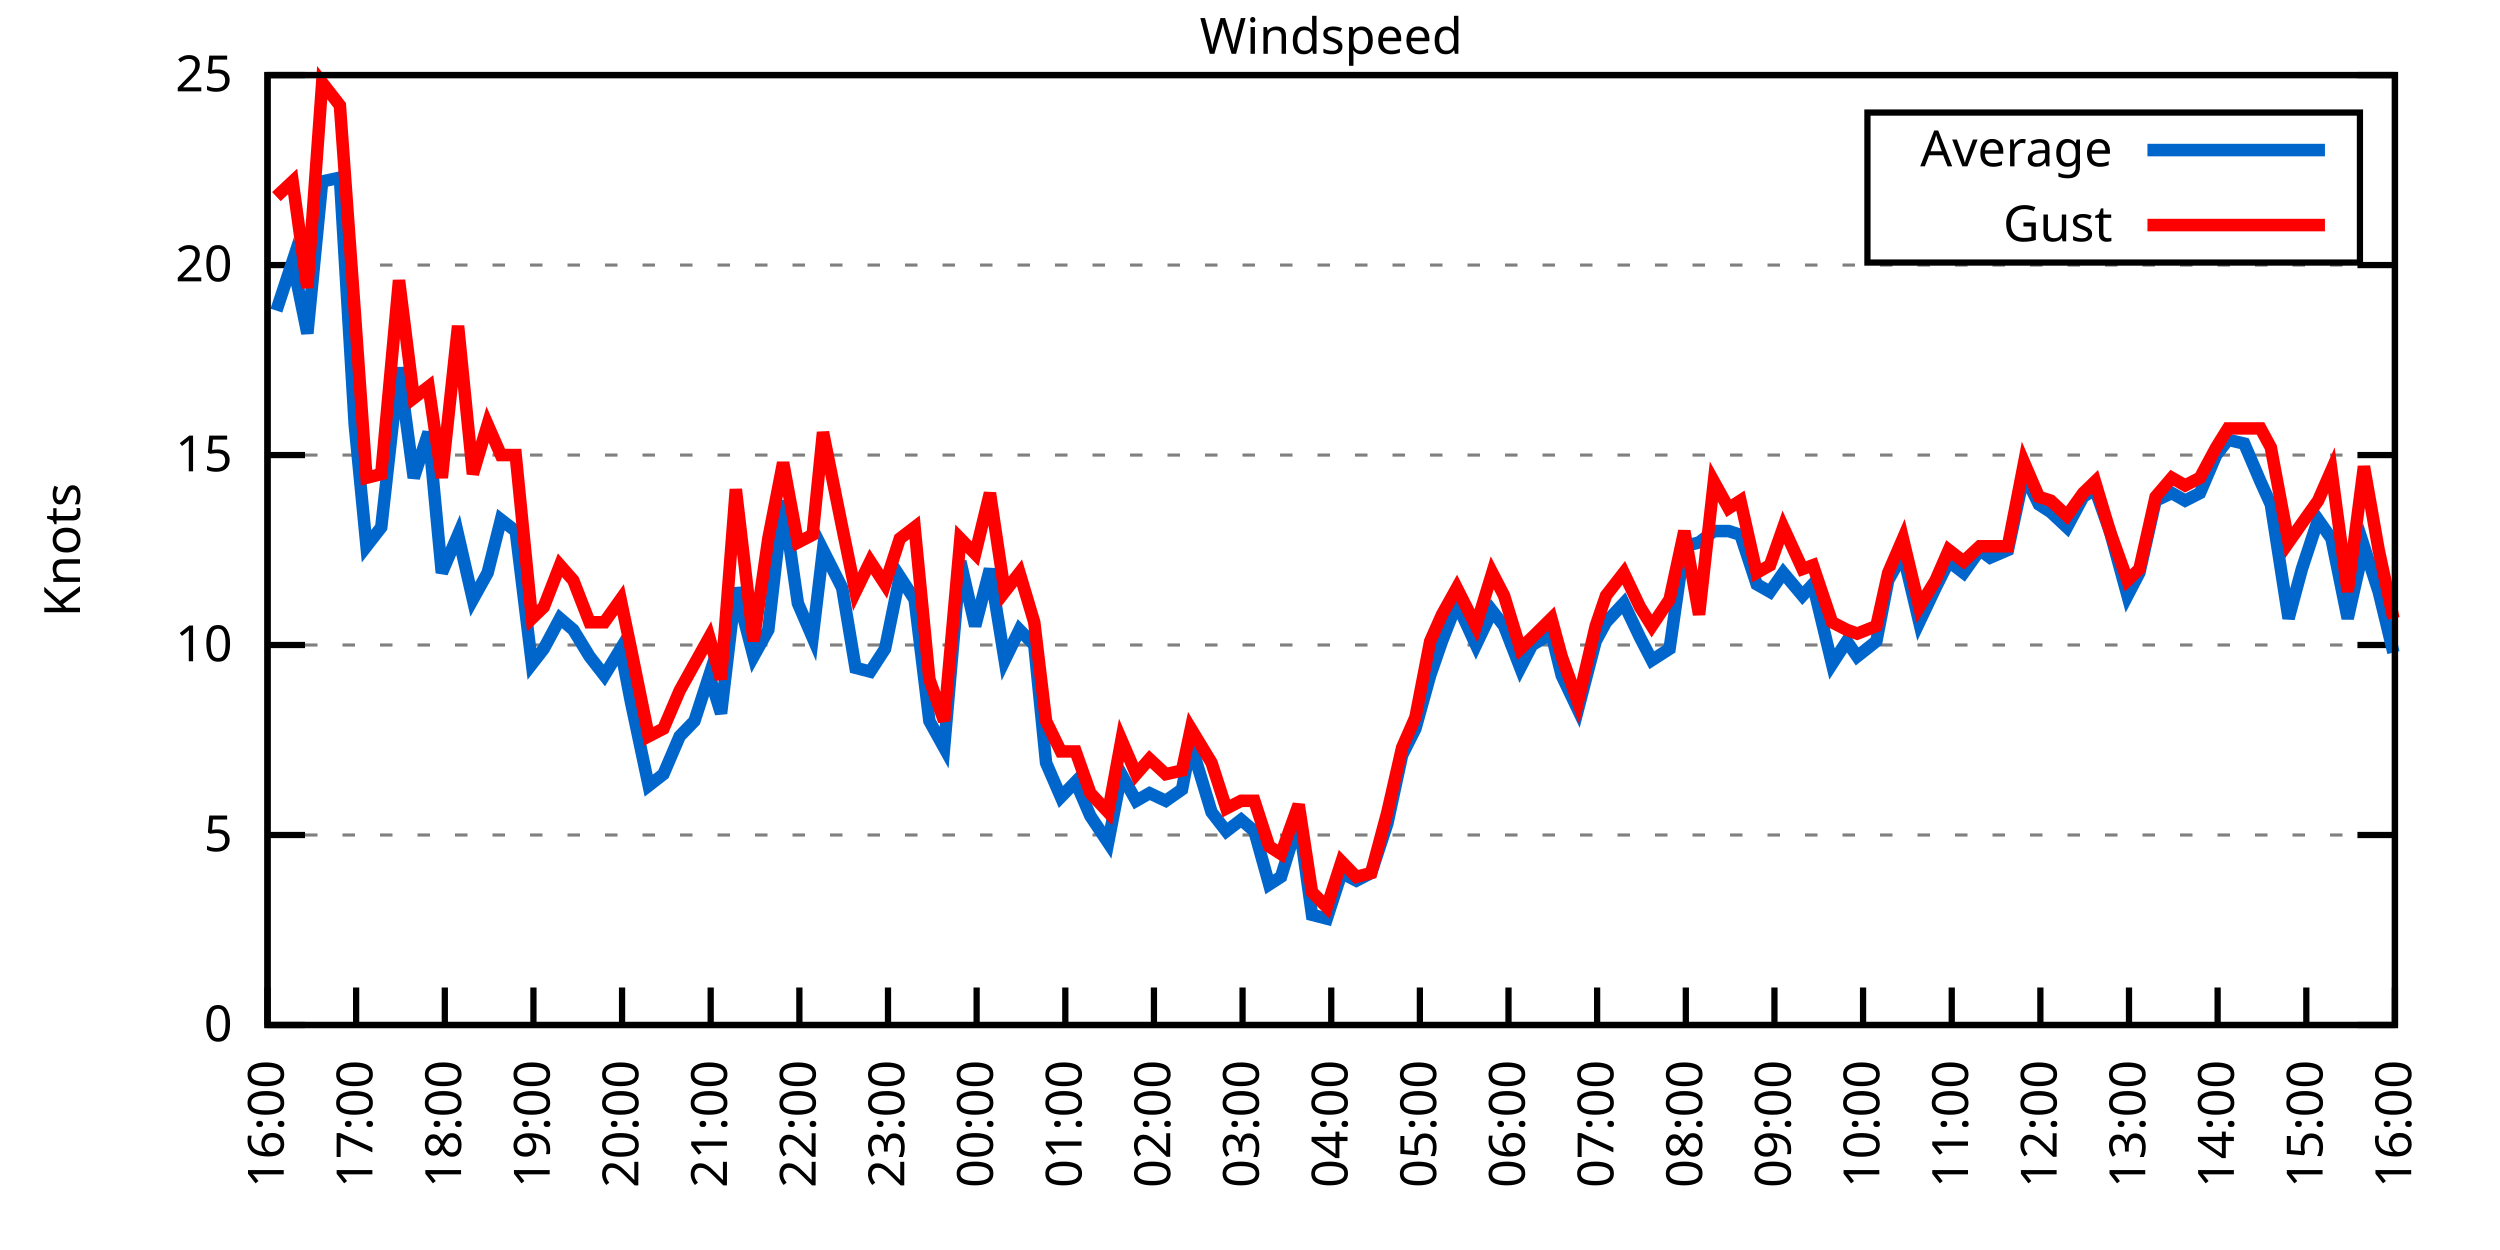
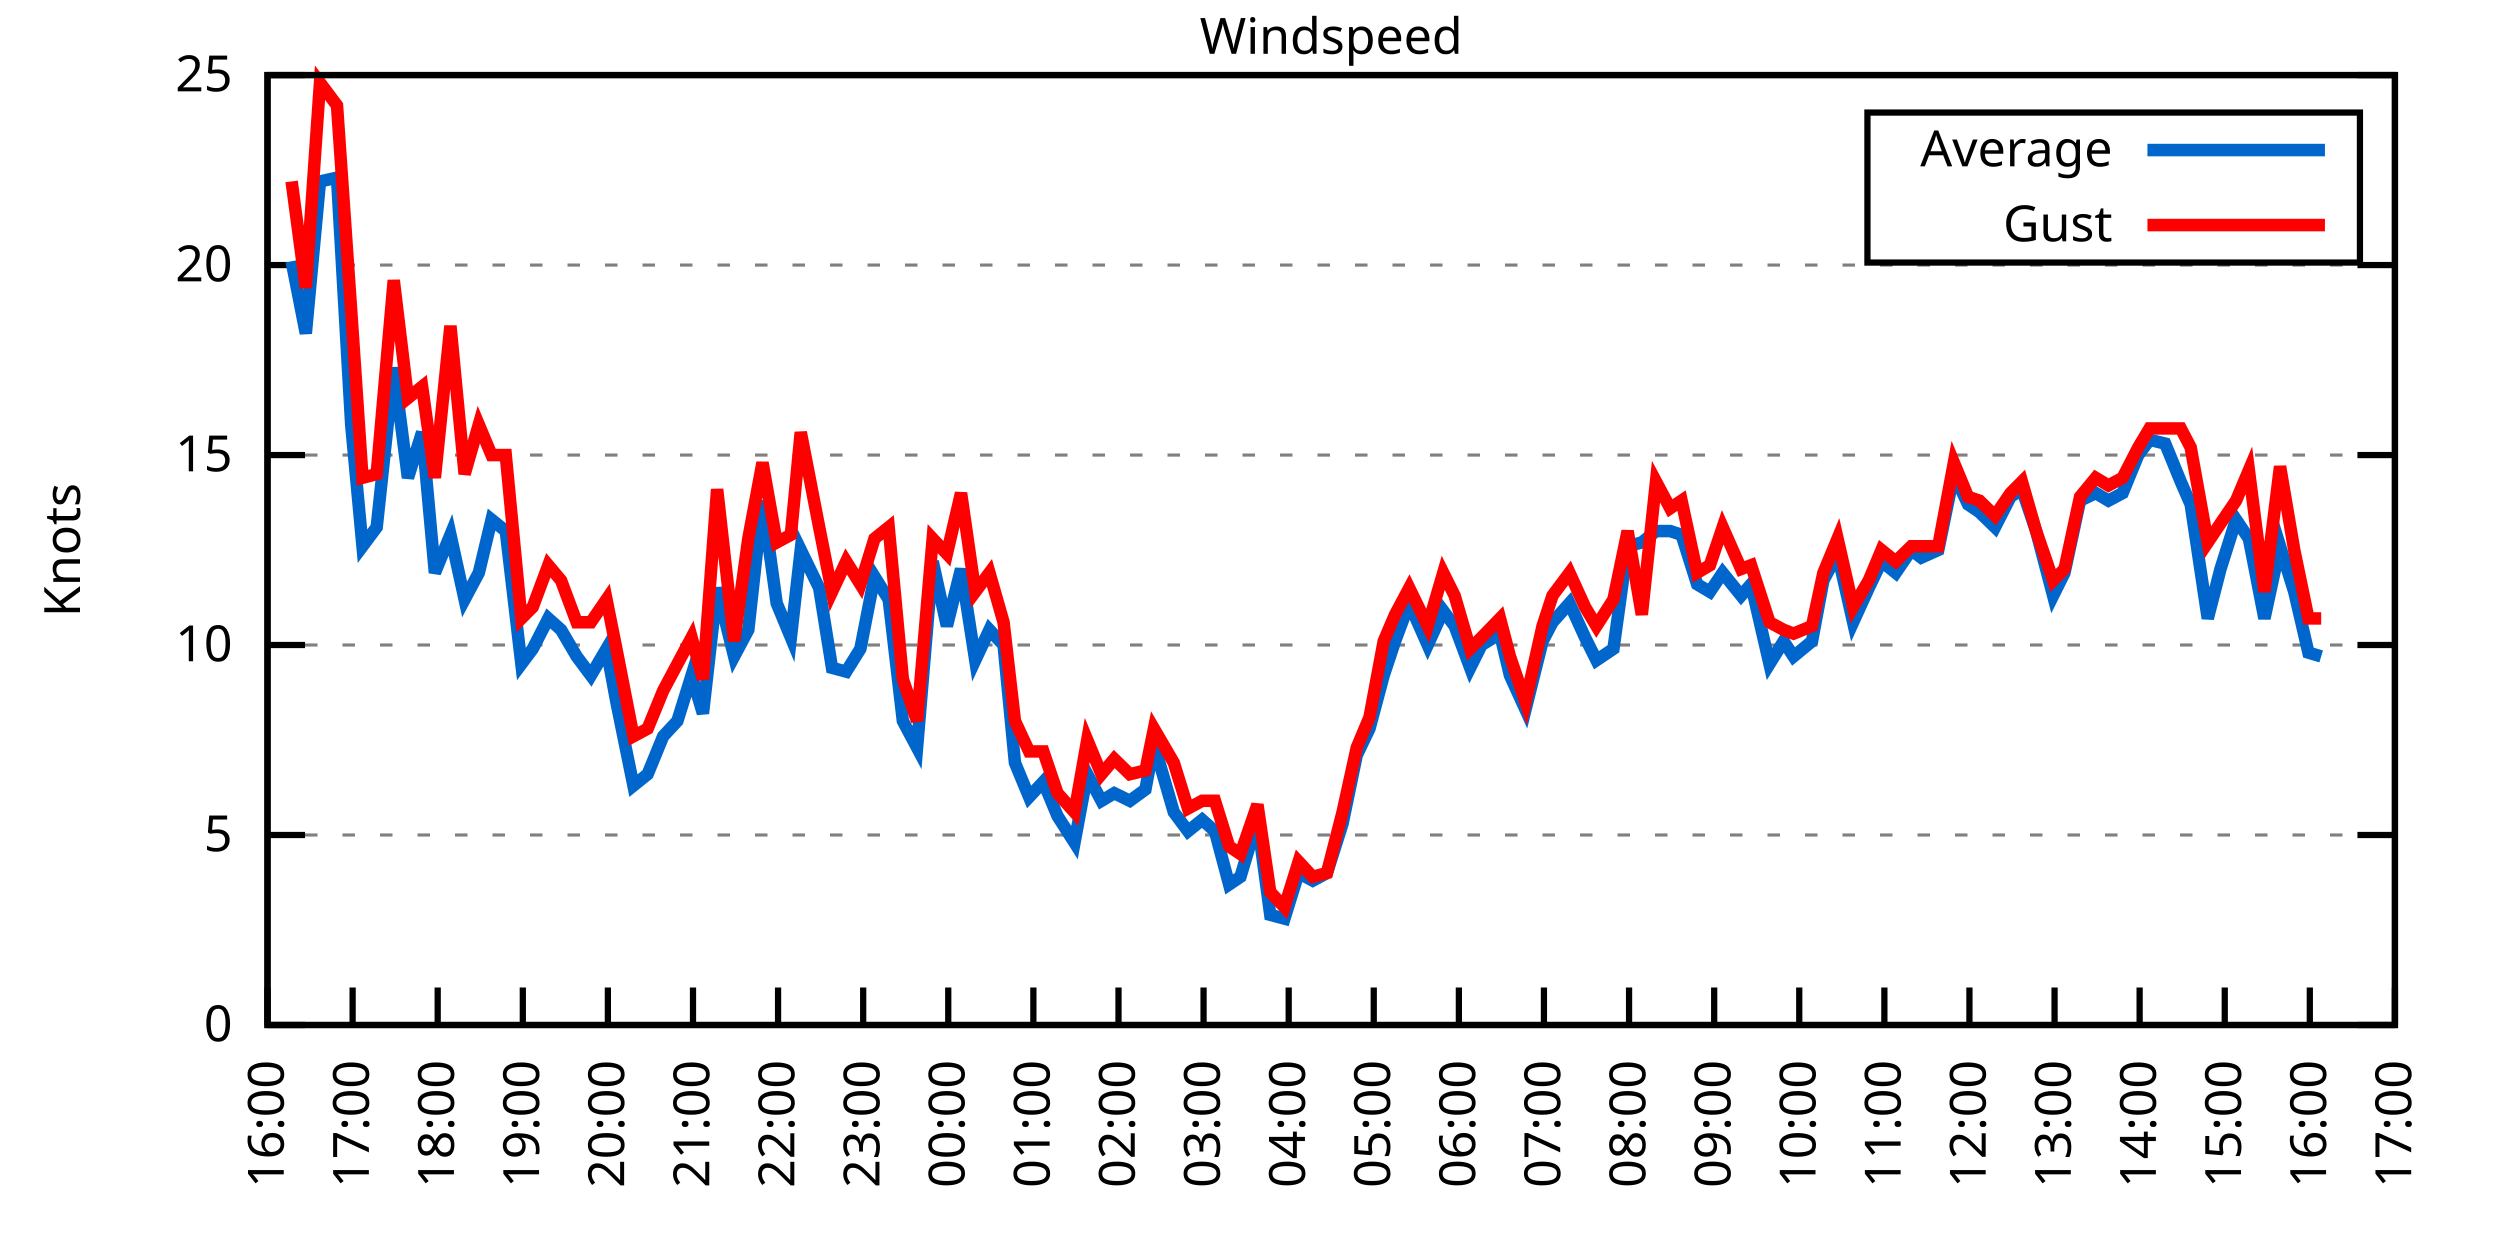
<svg xmlns="http://www.w3.org/2000/svg" xmlns:xlink="http://www.w3.org/1999/xlink" width="400" height="200" viewBox="0 0 400 200">
  <g id="gnuplot_canvas">
    <rect x="0" y="0" width="400" height="200" fill="none" />
    <defs>
      <circle id="gpDot" r="0.5" stroke-width="0.5" stroke="currentColor" />
      <path id="gpPt0" stroke-width="0.333" stroke="currentColor" d="M-1,0 h2 M0,-1 v2" />
      <path id="gpPt1" stroke-width="0.333" stroke="currentColor" d="M-1,-1 L1,1 M1,-1 L-1,1" />
      <path id="gpPt2" stroke-width="0.333" stroke="currentColor" d="M-1,0 L1,0 M0,-1 L0,1 M-1,-1 L1,1 M-1,1 L1,-1" />
      <rect id="gpPt3" stroke-width="0.333" stroke="currentColor" x="-1" y="-1" width="2" height="2" />
      <rect id="gpPt4" stroke-width="0.333" stroke="currentColor" fill="currentColor" x="-1" y="-1" width="2" height="2" />
      <circle id="gpPt5" stroke-width="0.333" stroke="currentColor" cx="0" cy="0" r="1" />
      <use xlink:href="#gpPt5" id="gpPt6" fill="currentColor" stroke="none" />
      <path id="gpPt7" stroke-width="0.333" stroke="currentColor" d="M0,-1.33 L-1.33,0.67 L1.33,0.67 z" />
      <use xlink:href="#gpPt7" id="gpPt8" fill="currentColor" stroke="none" />
      <use xlink:href="#gpPt7" id="gpPt9" stroke="currentColor" transform="rotate(180)" />
      <use xlink:href="#gpPt9" id="gpPt10" fill="currentColor" stroke="none" />
      <use xlink:href="#gpPt3" id="gpPt11" stroke="currentColor" transform="rotate(45)" />
      <use xlink:href="#gpPt11" id="gpPt12" fill="currentColor" stroke="none" />
      <path id="gpPt13" stroke-width="0.333" stroke="currentColor" d="M0,1.330 L1.265,0.411 L0.782,-1.067 L-0.782,-1.076 L-1.265,0.411 z" />
      <use xlink:href="#gpPt13" id="gpPt14" fill="currentColor" stroke="none" />
      <filter id="textbox" filterUnits="objectBoundingBox" x="0" y="0" height="1" width="1">
        <feFlood flood-color="white" flood-opacity="1" result="bgnd" />
        <feComposite in="SourceGraphic" in2="bgnd" operator="atop" />
      </filter>
      <filter id="greybox" filterUnits="objectBoundingBox" x="0" y="0" height="1" width="1">
        <feFlood flood-color="lightgrey" flood-opacity="1" result="grey" />
        <feComposite in="SourceGraphic" in2="grey" operator="atop" />
      </filter>
    </defs>
    <g fill="none" color="white" stroke="currentColor" stroke-width="1.00" stroke-linecap="butt" stroke-linejoin="miter">
</g>
    <g fill="none" color="black" stroke="currentColor" stroke-width="1.00" stroke-linecap="butt" stroke-linejoin="miter">
      <g stroke="none" shape-rendering="crispEdges">
        <polygon fill="rgb(255, 255, 255)" points="42.80,164.00 383.18,164.00 383.18,12.02 42.80,12.02 " />
      </g>
    </g>
    <g fill="none" color="black" stroke="currentColor" stroke-width="1.00" stroke-linecap="butt" stroke-linejoin="miter">
</g>
    <g fill="none" color="black" stroke="black" stroke-width="0.50" stroke-linecap="butt" stroke-linejoin="miter">
</g>
    <g fill="none" color="gray" stroke="currentColor" stroke-width="0.50" stroke-linecap="butt" stroke-linejoin="miter">
      <path stroke="gray" stroke-dasharray="2,4" class="gridline" d="M42.80,164.00 L383.19,164.00  " />
    </g>
    <g fill="none" color="gray" stroke="gray" stroke-width="1.00" stroke-linecap="butt" stroke-linejoin="miter">
</g>
    <g fill="none" color="black" stroke="currentColor" stroke-width="1.00" stroke-linecap="butt" stroke-linejoin="miter">
      <path stroke="black" d="M42.80,164.00 L48.80,164.00 M383.19,164.00 L377.19,164.00  " />
      <g transform="translate(37.20,166.60)" stroke="none" fill="black" font-family="Sans" font-size="8.00" text-anchor="end">
        <text>
          <tspan font-family="Sans"> 0</tspan>
        </text>
      </g>
    </g>
    <g fill="none" color="black" stroke="currentColor" stroke-width="1.00" stroke-linecap="butt" stroke-linejoin="miter">
</g>
    <g fill="none" color="black" stroke="black" stroke-width="0.50" stroke-linecap="butt" stroke-linejoin="miter">
</g>
    <g fill="none" color="gray" stroke="currentColor" stroke-width="0.50" stroke-linecap="butt" stroke-linejoin="miter">
      <path stroke="gray" stroke-dasharray="2,4" class="gridline" d="M42.80,133.60 L383.19,133.60  " />
    </g>
    <g fill="none" color="gray" stroke="gray" stroke-width="1.00" stroke-linecap="butt" stroke-linejoin="miter">
</g>
    <g fill="none" color="black" stroke="currentColor" stroke-width="1.00" stroke-linecap="butt" stroke-linejoin="miter">
      <path stroke="black" d="M42.80,133.60 L48.80,133.60 M383.19,133.60 L377.19,133.60  " />
      <g transform="translate(37.20,136.20)" stroke="none" fill="black" font-family="Sans" font-size="8.00" text-anchor="end">
        <text>
          <tspan font-family="Sans"> 5</tspan>
        </text>
      </g>
    </g>
    <g fill="none" color="black" stroke="currentColor" stroke-width="1.00" stroke-linecap="butt" stroke-linejoin="miter">
</g>
    <g fill="none" color="black" stroke="black" stroke-width="0.50" stroke-linecap="butt" stroke-linejoin="miter">
</g>
    <g fill="none" color="gray" stroke="currentColor" stroke-width="0.50" stroke-linecap="butt" stroke-linejoin="miter">
      <path stroke="gray" stroke-dasharray="2,4" class="gridline" d="M42.80,103.20 L383.19,103.20  " />
    </g>
    <g fill="none" color="gray" stroke="gray" stroke-width="1.00" stroke-linecap="butt" stroke-linejoin="miter">
</g>
    <g fill="none" color="black" stroke="currentColor" stroke-width="1.00" stroke-linecap="butt" stroke-linejoin="miter">
      <path stroke="black" d="M42.80,103.20 L48.80,103.20 M383.19,103.20 L377.19,103.20  " />
      <g transform="translate(37.20,105.80)" stroke="none" fill="black" font-family="Sans" font-size="8.00" text-anchor="end">
        <text>
          <tspan font-family="Sans"> 10</tspan>
        </text>
      </g>
    </g>
    <g fill="none" color="black" stroke="currentColor" stroke-width="1.00" stroke-linecap="butt" stroke-linejoin="miter">
</g>
    <g fill="none" color="black" stroke="black" stroke-width="0.50" stroke-linecap="butt" stroke-linejoin="miter">
</g>
    <g fill="none" color="gray" stroke="currentColor" stroke-width="0.50" stroke-linecap="butt" stroke-linejoin="miter">
      <path stroke="gray" stroke-dasharray="2,4" class="gridline" d="M42.80,72.81 L383.19,72.81  " />
    </g>
    <g fill="none" color="gray" stroke="gray" stroke-width="1.00" stroke-linecap="butt" stroke-linejoin="miter">
</g>
    <g fill="none" color="black" stroke="currentColor" stroke-width="1.00" stroke-linecap="butt" stroke-linejoin="miter">
      <path stroke="black" d="M42.80,72.81 L48.80,72.81 M383.19,72.81 L377.19,72.81  " />
      <g transform="translate(37.20,75.41)" stroke="none" fill="black" font-family="Sans" font-size="8.00" text-anchor="end">
        <text>
          <tspan font-family="Sans"> 15</tspan>
        </text>
      </g>
    </g>
    <g fill="none" color="black" stroke="currentColor" stroke-width="1.00" stroke-linecap="butt" stroke-linejoin="miter">
</g>
    <g fill="none" color="black" stroke="black" stroke-width="0.50" stroke-linecap="butt" stroke-linejoin="miter">
</g>
    <g fill="none" color="gray" stroke="currentColor" stroke-width="0.50" stroke-linecap="butt" stroke-linejoin="miter">
      <path stroke="gray" stroke-dasharray="2,4" class="gridline" d="M42.80,42.41 L383.19,42.41  " />
    </g>
    <g fill="none" color="gray" stroke="gray" stroke-width="1.00" stroke-linecap="butt" stroke-linejoin="miter">
</g>
    <g fill="none" color="black" stroke="currentColor" stroke-width="1.00" stroke-linecap="butt" stroke-linejoin="miter">
      <path stroke="black" d="M42.80,42.41 L48.80,42.41 M383.19,42.41 L377.19,42.41  " />
      <g transform="translate(37.20,45.01)" stroke="none" fill="black" font-family="Sans" font-size="8.00" text-anchor="end">
        <text>
          <tspan font-family="Sans"> 20</tspan>
        </text>
      </g>
    </g>
    <g fill="none" color="black" stroke="currentColor" stroke-width="1.00" stroke-linecap="butt" stroke-linejoin="miter">
</g>
    <g fill="none" color="black" stroke="black" stroke-width="0.50" stroke-linecap="butt" stroke-linejoin="miter">
</g>
    <g fill="none" color="gray" stroke="currentColor" stroke-width="0.50" stroke-linecap="butt" stroke-linejoin="miter">
      <path stroke="gray" stroke-dasharray="2,4" class="gridline" d="M42.80,12.01 L383.19,12.01  " />
    </g>
    <g fill="none" color="gray" stroke="gray" stroke-width="1.00" stroke-linecap="butt" stroke-linejoin="miter">
</g>
    <g fill="none" color="black" stroke="currentColor" stroke-width="1.00" stroke-linecap="butt" stroke-linejoin="miter">
      <path stroke="black" d="M42.80,12.01 L48.80,12.01 M383.19,12.01 L377.19,12.01  " />
      <g transform="translate(37.20,14.61)" stroke="none" fill="black" font-family="Sans" font-size="8.00" text-anchor="end">
        <text>
          <tspan font-family="Sans"> 25</tspan>
        </text>
      </g>
    </g>
    <g fill="none" color="black" stroke="currentColor" stroke-width="1.00" stroke-linecap="butt" stroke-linejoin="miter">
      <path stroke="black" d="M42.80,164.00 L42.80,158.00  " />
      <g transform="translate(45.40,169.60) rotate(270.00)" stroke="none" fill="black" font-family="Sans" font-size="8.00" text-anchor="end">
        <text>
          <tspan font-family="Sans">16:00</tspan>
        </text>
      </g>
    </g>
    <g fill="none" color="black" stroke="currentColor" stroke-width="1.00" stroke-linecap="butt" stroke-linejoin="miter">
-       <path stroke="black" d="M56.98,164.00 L56.98,158.00  " />
-       <g transform="translate(59.58,169.60) rotate(270.00)" stroke="none" fill="black" font-family="Sans" font-size="8.00" text-anchor="end">
+       <path stroke="black" d="M56.42,164.00 L56.42,158.00  " />
+       <g transform="translate(59.02,169.60) rotate(270.00)" stroke="none" fill="black" font-family="Sans" font-size="8.00" text-anchor="end">
        <text>
          <tspan font-family="Sans">17:00</tspan>
        </text>
      </g>
    </g>
    <g fill="none" color="black" stroke="currentColor" stroke-width="1.00" stroke-linecap="butt" stroke-linejoin="miter">
-       <path stroke="black" d="M71.17,164.00 L71.17,158.00  " />
-       <g transform="translate(73.77,169.60) rotate(270.00)" stroke="none" fill="black" font-family="Sans" font-size="8.00" text-anchor="end">
+       <path stroke="black" d="M70.03,164.00 L70.03,158.00  " />
+       <g transform="translate(72.63,169.60) rotate(270.00)" stroke="none" fill="black" font-family="Sans" font-size="8.00" text-anchor="end">
        <text>
          <tspan font-family="Sans">18:00</tspan>
        </text>
      </g>
    </g>
    <g fill="none" color="black" stroke="currentColor" stroke-width="1.00" stroke-linecap="butt" stroke-linejoin="miter">
-       <path stroke="black" d="M85.35,164.00 L85.35,158.00  " />
-       <g transform="translate(87.95,169.60) rotate(270.00)" stroke="none" fill="black" font-family="Sans" font-size="8.00" text-anchor="end">
+       <path stroke="black" d="M83.65,164.00 L83.65,158.00  " />
+       <g transform="translate(86.25,169.60) rotate(270.00)" stroke="none" fill="black" font-family="Sans" font-size="8.00" text-anchor="end">
        <text>
          <tspan font-family="Sans">19:00</tspan>
        </text>
      </g>
    </g>
    <g fill="none" color="black" stroke="currentColor" stroke-width="1.00" stroke-linecap="butt" stroke-linejoin="miter">
-       <path stroke="black" d="M99.53,164.00 L99.53,158.00  " />
-       <g transform="translate(102.13,169.60) rotate(270.00)" stroke="none" fill="black" font-family="Sans" font-size="8.00" text-anchor="end">
+       <path stroke="black" d="M97.26,164.00 L97.26,158.00  " />
+       <g transform="translate(99.86,169.60) rotate(270.00)" stroke="none" fill="black" font-family="Sans" font-size="8.00" text-anchor="end">
        <text>
          <tspan font-family="Sans">20:00</tspan>
        </text>
      </g>
    </g>
    <g fill="none" color="black" stroke="currentColor" stroke-width="1.00" stroke-linecap="butt" stroke-linejoin="miter">
-       <path stroke="black" d="M113.71,164.00 L113.71,158.00  " />
-       <g transform="translate(116.31,169.60) rotate(270.00)" stroke="none" fill="black" font-family="Sans" font-size="8.00" text-anchor="end">
+       <path stroke="black" d="M110.88,164.00 L110.88,158.00  " />
+       <g transform="translate(113.48,169.60) rotate(270.00)" stroke="none" fill="black" font-family="Sans" font-size="8.00" text-anchor="end">
        <text>
          <tspan font-family="Sans">21:00</tspan>
        </text>
      </g>
    </g>
    <g fill="none" color="black" stroke="currentColor" stroke-width="1.00" stroke-linecap="butt" stroke-linejoin="miter">
-       <path stroke="black" d="M127.90,164.00 L127.90,158.00  " />
-       <g transform="translate(130.50,169.60) rotate(270.00)" stroke="none" fill="black" font-family="Sans" font-size="8.00" text-anchor="end">
+       <path stroke="black" d="M124.49,164.00 L124.49,158.00  " />
+       <g transform="translate(127.09,169.60) rotate(270.00)" stroke="none" fill="black" font-family="Sans" font-size="8.00" text-anchor="end">
        <text>
          <tspan font-family="Sans">22:00</tspan>
        </text>
      </g>
    </g>
    <g fill="none" color="black" stroke="currentColor" stroke-width="1.00" stroke-linecap="butt" stroke-linejoin="miter">
-       <path stroke="black" d="M142.08,164.00 L142.08,158.00  " />
-       <g transform="translate(144.68,169.60) rotate(270.00)" stroke="none" fill="black" font-family="Sans" font-size="8.00" text-anchor="end">
+       <path stroke="black" d="M138.11,164.00 L138.11,158.00  " />
+       <g transform="translate(140.71,169.60) rotate(270.00)" stroke="none" fill="black" font-family="Sans" font-size="8.00" text-anchor="end">
        <text>
          <tspan font-family="Sans">23:00</tspan>
        </text>
      </g>
    </g>
    <g fill="none" color="black" stroke="currentColor" stroke-width="1.00" stroke-linecap="butt" stroke-linejoin="miter">
-       <path stroke="black" d="M156.26,164.00 L156.26,158.00  " />
-       <g transform="translate(158.86,169.60) rotate(270.00)" stroke="none" fill="black" font-family="Sans" font-size="8.00" text-anchor="end">
+       <path stroke="black" d="M151.72,164.00 L151.72,158.00  " />
+       <g transform="translate(154.32,169.60) rotate(270.00)" stroke="none" fill="black" font-family="Sans" font-size="8.00" text-anchor="end">
        <text>
          <tspan font-family="Sans">00:00</tspan>
        </text>
      </g>
    </g>
    <g fill="none" color="black" stroke="currentColor" stroke-width="1.00" stroke-linecap="butt" stroke-linejoin="miter">
-       <path stroke="black" d="M170.45,164.00 L170.45,158.00  " />
-       <g transform="translate(173.05,169.60) rotate(270.00)" stroke="none" fill="black" font-family="Sans" font-size="8.00" text-anchor="end">
+       <path stroke="black" d="M165.34,164.00 L165.34,158.00  " />
+       <g transform="translate(167.94,169.60) rotate(270.00)" stroke="none" fill="black" font-family="Sans" font-size="8.00" text-anchor="end">
        <text>
          <tspan font-family="Sans">01:00</tspan>
        </text>
      </g>
    </g>
    <g fill="none" color="black" stroke="currentColor" stroke-width="1.00" stroke-linecap="butt" stroke-linejoin="miter">
-       <path stroke="black" d="M184.63,164.00 L184.63,158.00  " />
-       <g transform="translate(187.23,169.60) rotate(270.00)" stroke="none" fill="black" font-family="Sans" font-size="8.00" text-anchor="end">
+       <path stroke="black" d="M178.96,164.00 L178.96,158.00  " />
+       <g transform="translate(181.56,169.60) rotate(270.00)" stroke="none" fill="black" font-family="Sans" font-size="8.00" text-anchor="end">
        <text>
          <tspan font-family="Sans">02:00</tspan>
        </text>
      </g>
    </g>
    <g fill="none" color="black" stroke="currentColor" stroke-width="1.00" stroke-linecap="butt" stroke-linejoin="miter">
-       <path stroke="black" d="M198.81,164.00 L198.81,158.00  " />
-       <g transform="translate(201.41,169.60) rotate(270.00)" stroke="none" fill="black" font-family="Sans" font-size="8.00" text-anchor="end">
+       <path stroke="black" d="M192.57,164.00 L192.57,158.00  " />
+       <g transform="translate(195.17,169.60) rotate(270.00)" stroke="none" fill="black" font-family="Sans" font-size="8.00" text-anchor="end">
        <text>
          <tspan font-family="Sans">03:00</tspan>
        </text>
      </g>
    </g>
    <g fill="none" color="black" stroke="currentColor" stroke-width="1.00" stroke-linecap="butt" stroke-linejoin="miter">
-       <path stroke="black" d="M213.00,164.00 L213.00,158.00  " />
-       <g transform="translate(215.60,169.60) rotate(270.00)" stroke="none" fill="black" font-family="Sans" font-size="8.00" text-anchor="end">
+       <path stroke="black" d="M206.19,164.00 L206.19,158.00  " />
+       <g transform="translate(208.79,169.60) rotate(270.00)" stroke="none" fill="black" font-family="Sans" font-size="8.00" text-anchor="end">
        <text>
          <tspan font-family="Sans">04:00</tspan>
        </text>
      </g>
    </g>
    <g fill="none" color="black" stroke="currentColor" stroke-width="1.00" stroke-linecap="butt" stroke-linejoin="miter">
-       <path stroke="black" d="M227.18,164.00 L227.18,158.00  " />
-       <g transform="translate(229.78,169.60) rotate(270.00)" stroke="none" fill="black" font-family="Sans" font-size="8.00" text-anchor="end">
+       <path stroke="black" d="M219.80,164.00 L219.80,158.00  " />
+       <g transform="translate(222.40,169.60) rotate(270.00)" stroke="none" fill="black" font-family="Sans" font-size="8.00" text-anchor="end">
        <text>
          <tspan font-family="Sans">05:00</tspan>
        </text>
      </g>
    </g>
    <g fill="none" color="black" stroke="currentColor" stroke-width="1.00" stroke-linecap="butt" stroke-linejoin="miter">
-       <path stroke="black" d="M241.36,164.00 L241.36,158.00  " />
-       <g transform="translate(243.96,169.60) rotate(270.00)" stroke="none" fill="black" font-family="Sans" font-size="8.00" text-anchor="end">
+       <path stroke="black" d="M233.42,164.00 L233.42,158.00  " />
+       <g transform="translate(236.02,169.60) rotate(270.00)" stroke="none" fill="black" font-family="Sans" font-size="8.00" text-anchor="end">
        <text>
          <tspan font-family="Sans">06:00</tspan>
        </text>
      </g>
    </g>
    <g fill="none" color="black" stroke="currentColor" stroke-width="1.00" stroke-linecap="butt" stroke-linejoin="miter">
-       <path stroke="black" d="M255.54,164.00 L255.54,158.00  " />
-       <g transform="translate(258.14,169.60) rotate(270.00)" stroke="none" fill="black" font-family="Sans" font-size="8.00" text-anchor="end">
+       <path stroke="black" d="M247.03,164.00 L247.03,158.00  " />
+       <g transform="translate(249.63,169.60) rotate(270.00)" stroke="none" fill="black" font-family="Sans" font-size="8.00" text-anchor="end">
        <text>
          <tspan font-family="Sans">07:00</tspan>
        </text>
      </g>
    </g>
    <g fill="none" color="black" stroke="currentColor" stroke-width="1.00" stroke-linecap="butt" stroke-linejoin="miter">
-       <path stroke="black" d="M269.73,164.00 L269.73,158.00  " />
-       <g transform="translate(272.33,169.60) rotate(270.00)" stroke="none" fill="black" font-family="Sans" font-size="8.00" text-anchor="end">
+       <path stroke="black" d="M260.65,164.00 L260.65,158.00  " />
+       <g transform="translate(263.25,169.60) rotate(270.00)" stroke="none" fill="black" font-family="Sans" font-size="8.00" text-anchor="end">
        <text>
          <tspan font-family="Sans">08:00</tspan>
        </text>
      </g>
    </g>
    <g fill="none" color="black" stroke="currentColor" stroke-width="1.00" stroke-linecap="butt" stroke-linejoin="miter">
-       <path stroke="black" d="M283.91,164.00 L283.91,158.00  " />
-       <g transform="translate(286.51,169.60) rotate(270.00)" stroke="none" fill="black" font-family="Sans" font-size="8.00" text-anchor="end">
+       <path stroke="black" d="M274.27,164.00 L274.27,158.00  " />
+       <g transform="translate(276.87,169.60) rotate(270.00)" stroke="none" fill="black" font-family="Sans" font-size="8.00" text-anchor="end">
        <text>
          <tspan font-family="Sans">09:00</tspan>
        </text>
      </g>
    </g>
    <g fill="none" color="black" stroke="currentColor" stroke-width="1.00" stroke-linecap="butt" stroke-linejoin="miter">
-       <path stroke="black" d="M298.09,164.00 L298.09,158.00  " />
-       <g transform="translate(300.69,169.60) rotate(270.00)" stroke="none" fill="black" font-family="Sans" font-size="8.00" text-anchor="end">
+       <path stroke="black" d="M287.88,164.00 L287.88,158.00  " />
+       <g transform="translate(290.48,169.60) rotate(270.00)" stroke="none" fill="black" font-family="Sans" font-size="8.00" text-anchor="end">
        <text>
          <tspan font-family="Sans">10:00</tspan>
        </text>
      </g>
    </g>
    <g fill="none" color="black" stroke="currentColor" stroke-width="1.00" stroke-linecap="butt" stroke-linejoin="miter">
-       <path stroke="black" d="M312.28,164.00 L312.28,158.00  " />
-       <g transform="translate(314.88,169.60) rotate(270.00)" stroke="none" fill="black" font-family="Sans" font-size="8.00" text-anchor="end">
+       <path stroke="black" d="M301.50,164.00 L301.50,158.00  " />
+       <g transform="translate(304.10,169.60) rotate(270.00)" stroke="none" fill="black" font-family="Sans" font-size="8.00" text-anchor="end">
        <text>
          <tspan font-family="Sans">11:00</tspan>
        </text>
      </g>
    </g>
    <g fill="none" color="black" stroke="currentColor" stroke-width="1.00" stroke-linecap="butt" stroke-linejoin="miter">
-       <path stroke="black" d="M326.46,164.00 L326.46,158.00  " />
-       <g transform="translate(329.06,169.60) rotate(270.00)" stroke="none" fill="black" font-family="Sans" font-size="8.00" text-anchor="end">
+       <path stroke="black" d="M315.11,164.00 L315.11,158.00  " />
+       <g transform="translate(317.71,169.60) rotate(270.00)" stroke="none" fill="black" font-family="Sans" font-size="8.00" text-anchor="end">
        <text>
          <tspan font-family="Sans">12:00</tspan>
        </text>
      </g>
    </g>
    <g fill="none" color="black" stroke="currentColor" stroke-width="1.00" stroke-linecap="butt" stroke-linejoin="miter">
-       <path stroke="black" d="M340.64,164.00 L340.64,158.00  " />
-       <g transform="translate(343.24,169.60) rotate(270.00)" stroke="none" fill="black" font-family="Sans" font-size="8.00" text-anchor="end">
+       <path stroke="black" d="M328.73,164.00 L328.73,158.00  " />
+       <g transform="translate(331.33,169.60) rotate(270.00)" stroke="none" fill="black" font-family="Sans" font-size="8.00" text-anchor="end">
        <text>
          <tspan font-family="Sans">13:00</tspan>
        </text>
      </g>
    </g>
    <g fill="none" color="black" stroke="currentColor" stroke-width="1.00" stroke-linecap="butt" stroke-linejoin="miter">
-       <path stroke="black" d="M354.82,164.00 L354.82,158.00  " />
-       <g transform="translate(357.42,169.60) rotate(270.00)" stroke="none" fill="black" font-family="Sans" font-size="8.00" text-anchor="end">
+       <path stroke="black" d="M342.34,164.00 L342.34,158.00  " />
+       <g transform="translate(344.94,169.60) rotate(270.00)" stroke="none" fill="black" font-family="Sans" font-size="8.00" text-anchor="end">
        <text>
          <tspan font-family="Sans">14:00</tspan>
        </text>
      </g>
    </g>
    <g fill="none" color="black" stroke="currentColor" stroke-width="1.00" stroke-linecap="butt" stroke-linejoin="miter">
-       <path stroke="black" d="M369.01,164.00 L369.01,158.00  " />
-       <g transform="translate(371.61,169.60) rotate(270.00)" stroke="none" fill="black" font-family="Sans" font-size="8.00" text-anchor="end">
+       <path stroke="black" d="M355.96,164.00 L355.96,158.00  " />
+       <g transform="translate(358.56,169.60) rotate(270.00)" stroke="none" fill="black" font-family="Sans" font-size="8.00" text-anchor="end">
        <text>
          <tspan font-family="Sans">15:00</tspan>
+         </text>
+       </g>
+     </g>
+     <g fill="none" color="black" stroke="currentColor" stroke-width="1.00" stroke-linecap="butt" stroke-linejoin="miter">
+       <path stroke="black" d="M369.57,164.00 L369.57,158.00  " />
+       <g transform="translate(372.17,169.60) rotate(270.00)" stroke="none" fill="black" font-family="Sans" font-size="8.00" text-anchor="end">
+         <text>
+           <tspan font-family="Sans">16:00</tspan>
        </text>
      </g>
    </g>
    <g fill="none" color="black" stroke="currentColor" stroke-width="1.00" stroke-linecap="butt" stroke-linejoin="miter">
      <path stroke="black" d="M383.19,164.00 L383.19,158.00  " />
      <g transform="translate(385.79,169.60) rotate(270.00)" stroke="none" fill="black" font-family="Sans" font-size="8.00" text-anchor="end">
        <text>
-           <tspan font-family="Sans">16:00</tspan>
+           <tspan font-family="Sans">17:00</tspan>
        </text>
      </g>
    </g>
    <g fill="none" color="black" stroke="currentColor" stroke-width="1.00" stroke-linecap="butt" stroke-linejoin="miter">
</g>
    <g fill="none" color="black" stroke="currentColor" stroke-width="1.00" stroke-linecap="butt" stroke-linejoin="miter">
      <path stroke="black" d="M42.80,12.01 L42.80,164.00 L383.19,164.00 L383.19,12.01 L42.80,12.01 Z  " />
    </g>
    <g fill="none" color="black" stroke="currentColor" stroke-width="1.00" stroke-linecap="butt" stroke-linejoin="miter">
</g>
    <g fill="none" color="black" stroke="currentColor" stroke-width="1.00" stroke-linecap="butt" stroke-linejoin="miter">
      <path stroke="black" d="M298.79,42.01 L298.79,18.01 L377.59,18.01 L377.59,42.01 L298.79,42.01 Z  " />
    </g>
    <g id="Windspeed_plot_1">
      <g fill="none" color="white" stroke="black" stroke-width="2.00" stroke-linecap="butt" stroke-linejoin="miter">
</g>
      <g fill="none" color="black" stroke="currentColor" stroke-width="2.00" stroke-linecap="butt" stroke-linejoin="miter">
        <g transform="translate(337.99,26.61)" stroke="none" fill="black" font-family="Sans" font-size="8.00" text-anchor="end">
          <text>
            <tspan font-family="Sans">Average</tspan>
          </text>
        </g>
      </g>
      <g fill="none" color="black" stroke="currentColor" stroke-width="2.00" stroke-linecap="butt" stroke-linejoin="miter">
-         <path stroke="rgb(  0, 102, 204)" d="M343.59,24.01 L371.99,24.01 M44.22,49.70 L46.82,41.80 L49.18,53.35 L51.55,29.03 L54.38,28.42 L56.75,67.94   L58.64,87.40 L61.00,84.36 L63.84,58.82 L66.20,76.45 L68.57,69.16 L70.69,91.65 L73.29,85.57 L75.66,95.91   L78.02,91.65 L80.15,83.14 L82.51,84.97 L85.11,106.24 L87.00,103.81 L89.60,98.95 L91.73,100.77 L94.33,105.03   L96.70,108.07 L99.30,103.81 L100.95,112.32 L103.79,125.70 L106.15,123.87 L108.75,117.80 L111.11,115.36 L113.48,108.07   L115.37,114.15 L117.73,94.08 L120.57,105.03 L122.93,100.77 L125.30,80.10 L127.66,96.52 L130.02,101.99 L131.68,88.00   L134.75,94.08 L136.88,106.85 L139.24,107.46 L141.61,103.81 L143.97,92.26 L146.34,95.91 L148.70,115.36 L151.06,119.62   L153.66,89.83 L156.03,100.16 L158.39,91.04 L160.75,105.64 L163.12,100.77 L165.48,103.20 L167.37,122.05 L169.74,127.52   L172.10,125.09 L174.46,130.56 L177.30,134.82 L179.43,123.87 L181.79,128.13 L183.92,126.91 L186.52,128.13 L189.12,126.31   L190.54,119.01 L193.85,129.95 L196.21,132.99 L198.58,131.17 L200.70,132.99 L203.07,141.51 L204.96,140.29 L207.79,131.17   L209.92,146.37 L212.29,146.98 L214.65,139.68 L217.01,140.90 L219.38,139.68 L221.98,131.78 L224.34,120.83 L226.47,116.58   L228.83,108.07 L230.72,102.60 L233.09,96.52 L236.16,103.20 L238.76,97.73 L240.65,100.16 L243.25,106.85 L245.14,103.20   L248.22,101.38 L249.87,108.07 L252.47,113.54 L255.31,102.60 L256.96,99.56 L259.80,96.52 L262.40,101.99 L264.29,105.64   L267.13,103.81 L269.49,87.40 L271.85,86.79 L274.22,84.97 L276.58,84.97 L278.47,85.57 L281.07,93.48 L283.20,94.69   L285.33,91.65 L288.40,95.30 L290.06,93.48 L293.13,106.24 L295.49,102.60 L297.15,105.03 L300.22,102.60 L302.11,92.87   L304.47,88.61 L307.08,99.56 L309.68,94.08 L311.80,89.83 L314.17,91.65 L316.77,88.00 L318.42,89.22 L321.26,88.00   L323.86,75.85 L326.22,80.71 L328.11,81.93 L330.71,84.36 L333.31,79.49 L335.20,78.28 L337.57,84.97 L340.40,95.30   L342.30,91.65 L344.90,80.10 L347.50,78.89 L349.62,80.10 L351.99,78.89 L354.59,72.81 L356.48,70.37 L359.08,70.98   L361.68,77.06 L363.33,80.71 L366.17,98.95 L368.30,91.04 L370.90,83.14 L373.03,86.18 L375.63,98.95 L378.23,87.40   L380.59,94.69 L382.95,104.42  " />
+         <path stroke="rgb(  0, 102, 204)" d="M343.59,24.01 L371.99,24.01 M46.66,41.80 L48.93,53.35 L51.20,29.03 L53.92,28.42 L56.19,67.94 L58.00,87.40   L60.27,84.36 L63.00,58.82 L65.27,76.45 L67.54,69.16 L69.58,91.65 L72.07,85.57 L74.34,95.91 L76.61,91.65   L78.65,83.14 L80.92,84.97 L83.42,106.24 L85.24,103.81 L87.73,98.95 L89.77,100.77 L92.27,105.03 L94.54,108.07   L97.04,103.81 L98.62,112.32 L101.35,125.70 L103.62,123.87 L106.11,117.80 L108.38,115.36 L110.65,108.07 L112.47,114.15   L114.74,94.08 L117.46,105.03 L119.73,100.77 L122.00,80.10 L124.27,96.52 L126.54,101.99 L128.12,88.00 L131.07,94.08   L133.12,106.85 L135.39,107.46 L137.66,103.81 L139.92,92.26 L142.19,95.91 L144.46,115.36 L146.73,119.62 L149.23,89.83   L151.50,100.16 L153.77,91.04 L156.04,105.64 L158.31,100.77 L160.57,103.20 L162.39,122.05 L164.66,127.52 L166.93,125.09   L169.20,130.56 L171.92,134.82 L173.96,123.87 L176.23,128.13 L178.28,126.91 L180.77,128.13 L183.27,126.31 L184.63,119.01   L187.81,129.95 L190.08,132.99 L192.34,131.17 L194.39,132.99 L196.66,141.51 L198.47,140.29 L201.19,131.17 L203.24,146.37   L205.51,146.98 L207.78,139.68 L210.04,140.90 L212.31,139.68 L214.81,131.78 L217.08,120.83 L219.12,116.58 L221.39,108.07   L223.21,102.60 L225.48,96.52 L228.43,103.20 L230.92,97.73 L232.74,100.16 L235.23,106.85 L237.05,103.20 L240.00,101.38   L241.59,108.07 L244.08,113.54 L246.81,102.60 L248.40,99.56 L251.12,96.52 L253.61,101.99 L255.43,105.64 L258.15,103.81   L260.42,87.40 L262.69,86.79 L264.96,84.97 L267.23,84.97 L269.05,85.57 L271.54,93.48 L273.58,94.69 L275.63,91.65   L278.58,95.30 L280.17,93.48 L283.12,106.24 L285.38,102.60 L286.97,105.03 L289.92,102.60 L291.74,92.87 L294.01,88.61   L296.50,99.56 L299.00,94.08 L301.04,89.83 L303.31,91.65 L305.81,88.00 L307.40,89.22 L310.12,88.00 L312.62,75.85   L314.89,80.71 L316.70,81.93 L319.20,84.36 L321.69,79.49 L323.51,78.28 L325.78,84.97 L328.50,95.30 L330.32,91.65   L332.81,80.10 L335.31,78.89 L337.35,80.10 L339.62,78.89 L342.12,72.81 L343.93,70.37 L346.43,70.98 L348.92,77.06   L350.51,80.71 L353.24,98.95 L355.28,91.04 L357.77,83.14 L359.82,86.18 L362.31,98.95 L364.81,87.40 L367.08,94.69   L369.35,104.42 L371.39,105.03  " />
      </g>
    </g>
    <g id="Windspeed_plot_2">
      <g fill="none" color="black" stroke="currentColor" stroke-width="2.00" stroke-linecap="butt" stroke-linejoin="miter">
        <g transform="translate(337.99,38.61)" stroke="none" fill="black" font-family="Sans" font-size="8.00" text-anchor="end">
          <text>
            <tspan font-family="Sans">Gust</tspan>
          </text>
        </g>
      </g>
      <g fill="none" color="black" stroke="currentColor" stroke-width="2.00" stroke-linecap="butt" stroke-linejoin="miter">
-         <path stroke="rgb(255,   0,   0)" d="M343.59,36.01 L371.99,36.01 M44.22,31.46 L46.82,29.03 L49.18,46.06 L51.55,13.23 L54.38,16.87 L56.75,49.70   L58.64,76.45 L61.00,75.85 L63.84,44.84 L66.20,63.69 L68.57,61.86 L70.69,76.45 L73.29,52.14 L75.66,75.85   L78.02,67.94 L80.15,72.81 L82.51,72.81 L85.11,98.95 L87.00,97.12 L89.60,90.44 L91.73,92.87 L94.33,99.56   L96.70,99.56 L99.30,95.91 L100.95,103.81 L103.79,117.80 L106.15,116.58 L108.75,110.50 L111.11,106.24 L113.48,101.99   L115.37,108.68 L117.73,78.28 L120.57,102.60 L122.93,86.18 L125.30,74.02 L127.66,86.79 L130.02,85.57 L131.68,69.16   L134.75,84.36 L136.88,94.69 L139.24,89.83 L141.61,93.48 L143.97,86.18 L146.34,84.36 L148.70,108.68 L151.06,115.36   L153.66,86.18 L156.03,88.61 L158.39,78.89 L160.75,94.69 L163.12,91.65 L165.48,99.56 L167.37,115.36 L169.74,120.23   L172.10,120.23 L174.46,126.91 L177.30,129.95 L179.43,118.40 L181.79,123.87 L183.92,121.44 L186.52,123.87 L189.12,123.27   L190.54,116.58 L193.85,122.05 L196.21,129.35 L198.58,128.13 L200.70,128.13 L203.07,135.43 L204.96,136.64 L207.79,128.74   L209.92,142.72 L212.29,145.15 L214.65,137.86 L217.01,140.29 L219.38,139.68 L221.98,129.95 L224.34,119.62 L226.47,114.76   L228.83,102.60 L230.72,98.34 L233.09,94.08 L236.16,100.16 L238.76,91.65 L240.65,95.30 L243.25,103.81 L245.14,101.99   L248.22,98.95 L249.87,105.03 L252.47,112.32 L255.31,100.16 L256.96,95.30 L259.80,91.65 L262.40,97.12 L264.29,100.16   L267.13,95.91 L269.49,84.97 L271.85,98.34 L274.22,77.06 L276.58,81.32 L278.47,80.10 L281.07,91.65 L283.20,90.44   L285.33,84.36 L288.40,91.04 L290.06,90.44 L293.13,99.56 L295.49,100.77 L297.15,101.38 L300.22,100.16 L302.11,91.65   L304.47,86.18 L307.08,97.12 L309.68,92.87 L311.80,88.00 L314.17,89.83 L316.77,87.40 L318.42,87.40 L321.26,87.40   L323.86,74.02 L326.22,79.49 L328.11,80.10 L330.71,82.53 L333.31,78.89 L335.20,77.06 L337.57,84.97 L340.40,92.87   L342.30,91.04 L344.90,79.49 L347.50,76.45 L349.62,77.67 L351.99,76.45 L354.59,71.59 L356.48,68.55 L359.08,68.55   L361.68,68.55 L363.33,71.59 L366.17,86.79 L368.30,83.75 L370.90,80.10 L373.03,75.24 L375.63,94.69 L378.23,74.63   L380.59,88.00 L382.95,98.95  " />
+         <path stroke="rgb(255,   0,   0)" d="M343.59,36.01 L371.99,36.01 M46.66,29.03 L48.93,46.06 L51.20,13.23 L53.92,16.87 L56.19,49.70 L58.00,76.45   L60.27,75.85 L63.00,44.84 L65.27,63.69 L67.54,61.86 L69.58,76.45 L72.07,52.14 L74.34,75.85 L76.61,67.94   L78.65,72.81 L80.92,72.81 L83.42,98.95 L85.24,97.12 L87.73,90.44 L89.77,92.87 L92.27,99.56 L94.54,99.56   L97.04,95.91 L98.62,103.81 L101.35,117.80 L103.62,116.58 L106.11,110.50 L108.38,106.24 L110.65,101.99 L112.47,108.68   L114.74,78.28 L117.46,102.60 L119.73,86.18 L122.00,74.02 L124.27,86.79 L126.54,85.57 L128.12,69.16 L131.07,84.36   L133.12,94.69 L135.39,89.83 L137.66,93.48 L139.92,86.18 L142.19,84.36 L144.46,108.68 L146.73,115.36 L149.23,86.18   L151.50,88.61 L153.77,78.89 L156.04,94.69 L158.31,91.65 L160.57,99.56 L162.39,115.36 L164.66,120.23 L166.93,120.23   L169.20,126.91 L171.92,129.95 L173.96,118.40 L176.23,123.87 L178.28,121.44 L180.77,123.87 L183.27,123.27 L184.63,116.58   L187.81,122.05 L190.08,129.35 L192.34,128.13 L194.39,128.13 L196.66,135.43 L198.47,136.64 L201.19,128.74 L203.24,142.72   L205.51,145.15 L207.78,137.86 L210.04,140.29 L212.31,139.68 L214.81,129.95 L217.08,119.62 L219.12,114.76 L221.39,102.60   L223.21,98.34 L225.48,94.08 L228.43,100.16 L230.92,91.65 L232.74,95.30 L235.23,103.81 L237.05,101.99 L240.00,98.95   L241.59,105.03 L244.08,112.32 L246.81,100.16 L248.40,95.30 L251.12,91.65 L253.61,97.12 L255.43,100.16 L258.15,95.91   L260.42,84.97 L262.69,98.34 L264.96,77.06 L267.23,81.32 L269.05,80.10 L271.54,91.65 L273.58,90.44 L275.63,84.36   L278.58,91.04 L280.17,90.44 L283.12,99.56 L285.38,100.77 L286.97,101.38 L289.92,100.16 L291.74,91.65 L294.01,86.18   L296.50,97.12 L299.00,92.87 L301.04,88.00 L303.31,89.83 L305.81,87.40 L307.40,87.40 L310.12,87.40 L312.62,74.02   L314.89,79.49 L316.70,80.10 L319.20,82.53 L321.69,78.89 L323.51,77.06 L325.78,84.97 L328.50,92.87 L330.32,91.04   L332.81,79.49 L335.31,76.45 L337.35,77.67 L339.62,76.45 L342.12,71.59 L343.93,68.55 L346.43,68.55 L348.92,68.55   L350.51,71.59 L353.24,86.79 L355.28,83.75 L357.77,80.10 L359.82,75.24 L362.31,94.69 L364.81,74.63 L367.08,88.00   L369.35,98.95 L371.39,98.95  " />
      </g>
    </g>
    <g fill="none" color="black" stroke="currentColor" stroke-width="2.00" stroke-linecap="butt" stroke-linejoin="miter">
</g>
    <g fill="none" color="black" stroke="black" stroke-width="1.00" stroke-linecap="butt" stroke-linejoin="miter">
</g>
    <g fill="none" color="black" stroke="currentColor" stroke-width="1.00" stroke-linecap="butt" stroke-linejoin="miter">
      <path stroke="black" d="M42.80,12.01 L42.80,164.00 L383.19,164.00 L383.19,12.01 L42.80,12.01 Z  " />
      <g transform="translate(12.80,88.01) rotate(270.00)" stroke="none" fill="black" font-family="Sans" font-size="8.00" text-anchor="middle">
        <text>
          <tspan font-family="Sans">Knots</tspan>
        </text>
      </g>
    </g>
    <g fill="none" color="black" stroke="currentColor" stroke-width="1.00" stroke-linecap="butt" stroke-linejoin="miter">
</g>
    <g fill="none" color="black" stroke="currentColor" stroke-width="1.00" stroke-linecap="butt" stroke-linejoin="miter">
      <g transform="translate(212.99,8.61)" stroke="none" fill="black" font-family="Sans" font-size="8.00" text-anchor="middle">
        <text>
          <tspan font-family="Sans">Windspeed</tspan>
        </text>
      </g>
    </g>
    <g fill="none" color="black" stroke="currentColor" stroke-width="1.00" stroke-linecap="butt" stroke-linejoin="miter">
</g>
  </g>
</svg>
